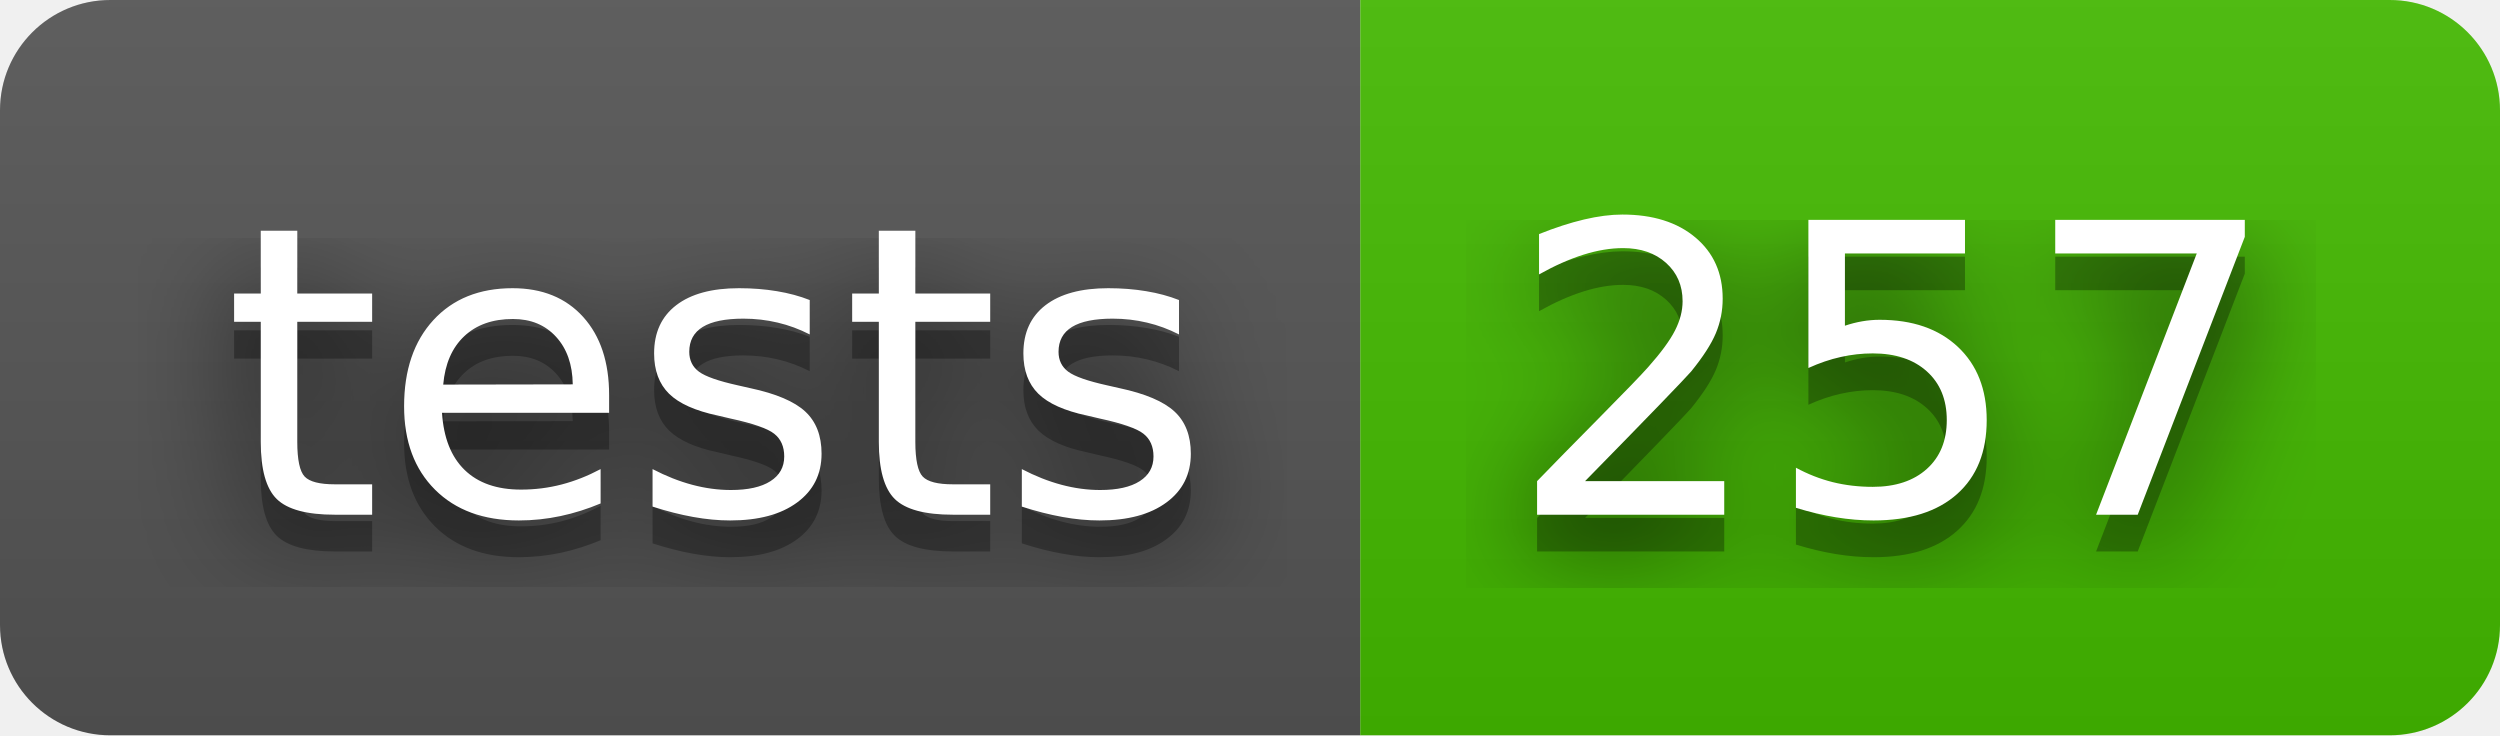
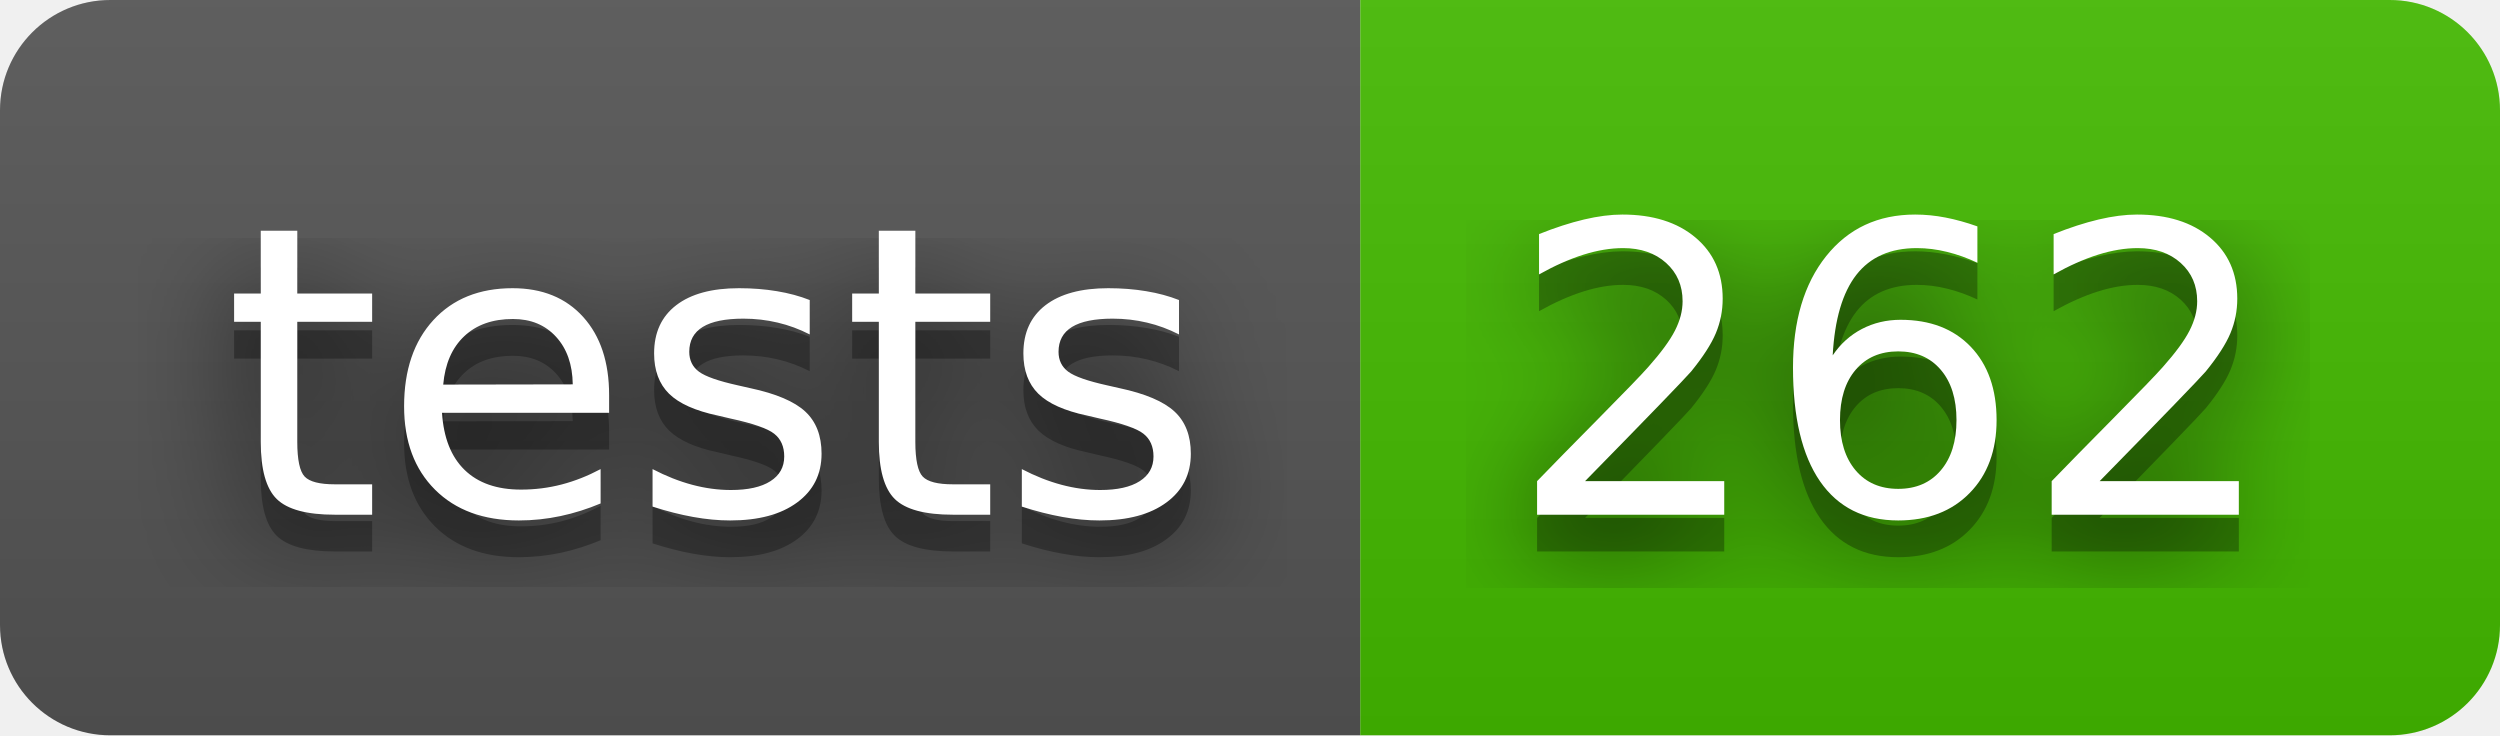
- <svg xmlns="http://www.w3.org/2000/svg" width="68" height="20" role="img" aria-label="tests: 257">
+ <svg xmlns="http://www.w3.org/2000/svg" width="68" height="20" role="img" aria-label="tests: 262">
  <filter id="blur">
    <feGaussianBlur stdDeviation="16" />
  </filter>
  <linearGradient id="s" x2="0" y2="100%">
    <stop offset="0" stop-color="#bbb" stop-opacity=".1" />
    <stop offset="1" stop-opacity=".1" />
  </linearGradient>
  <clipPath id="r">
    <rect width="68" height="20" rx="3" />
  </clipPath>
  <g clip-path="url(#r)">
    <rect width="37" height="20" fill="#555" />
    <rect x="37" width="31" height="20" fill="#4b0" />
    <rect width="68" height="20" fill="url(#s)" />
  </g>
  <g fill="#fff" text-anchor="middle" font-family="Verdana,Geneva,DejaVu Sans,sans-serif" text-rendering="geometricPrecision" font-size="110">
    <g transform="scale(.1)">
      <g aria-hidden="true" fill="#010101">
        <text x="195" y="150" fill-opacity=".8" filter="url(#blur)" textLength="270">tests</text>
        <text x="195" y="150" fill-opacity=".3" textLength="270">tests</text>
      </g>
      <text x="195" y="140" textLength="270">tests</text>
    </g>
    <g transform="scale(.1)">
      <g aria-hidden="true" fill="#010101">
-         <text x="515" y="150" fill-opacity=".8" filter="url(#blur)" textLength="210">257</text>
-         <text x="515" y="150" fill-opacity=".3" textLength="210">257</text>
+         <text x="515" y="150" fill-opacity=".8" filter="url(#blur)" textLength="210">262</text>
+         <text x="515" y="150" fill-opacity=".3" textLength="210">262</text>
      </g>
-       <text x="515" y="140" textLength="210">257</text>
+       <text x="515" y="140" textLength="210">262</text>
    </g>
  </g>
</svg>
